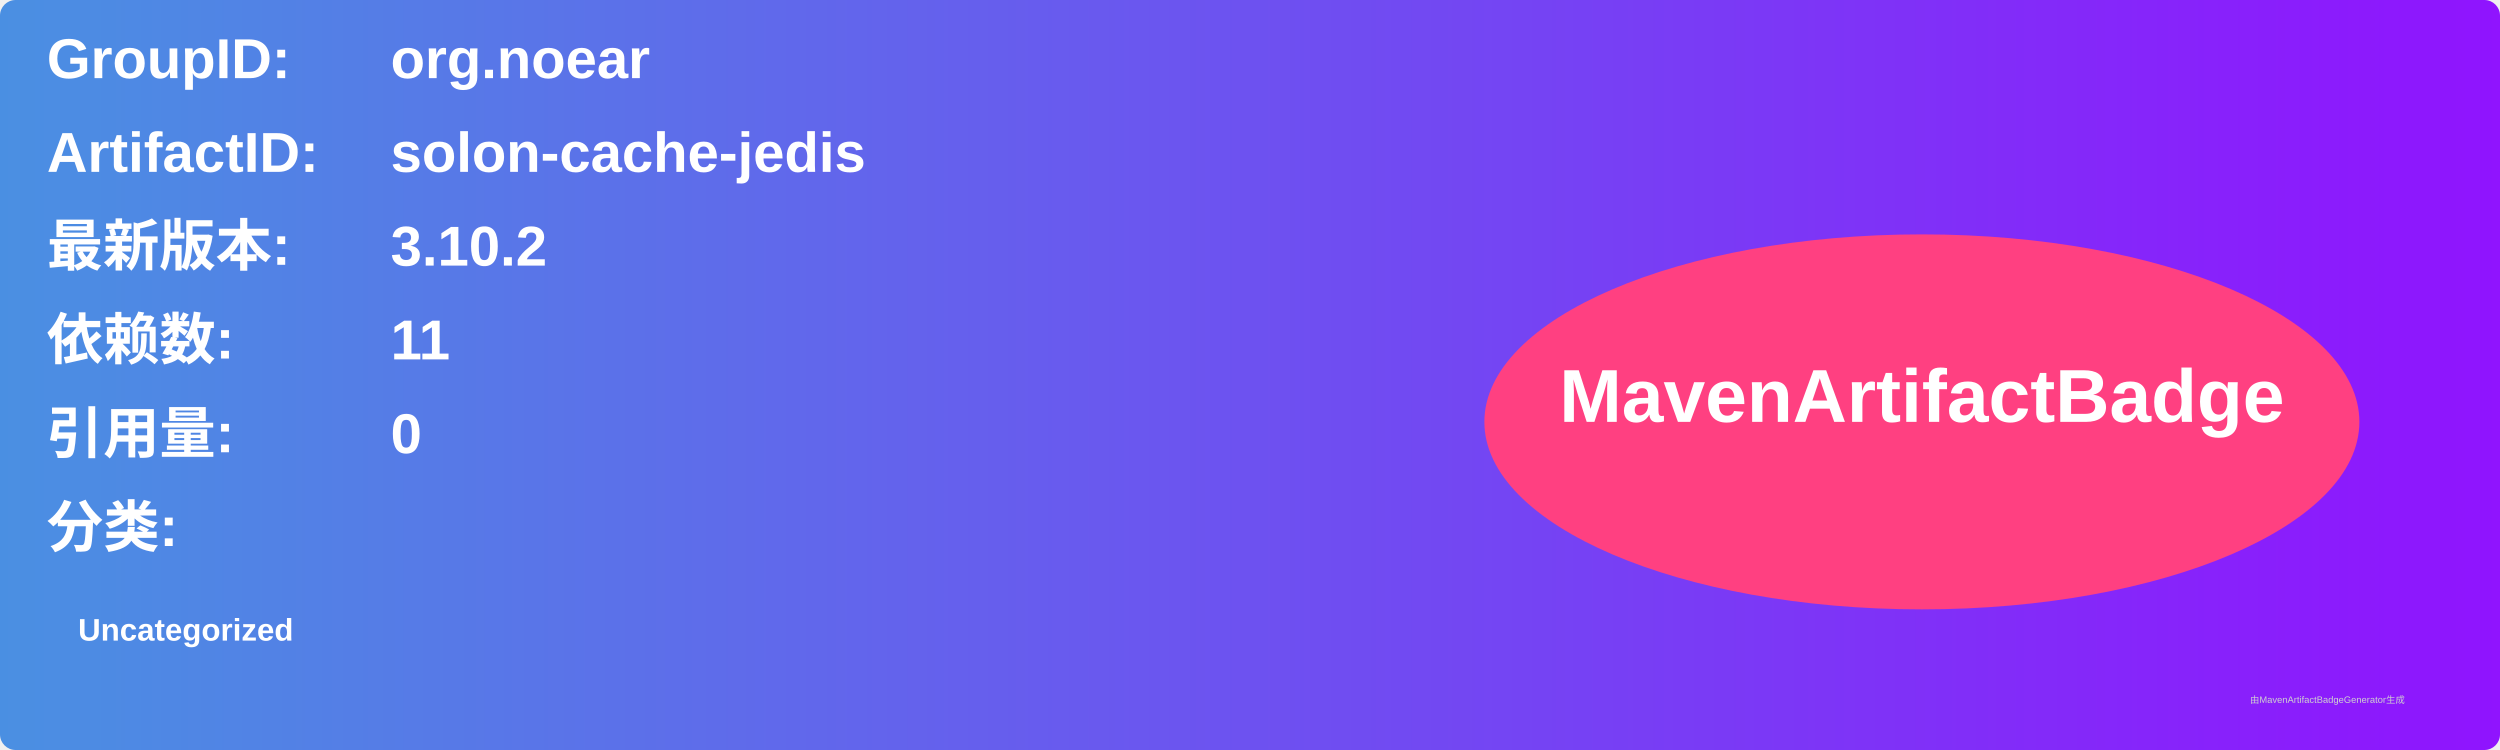
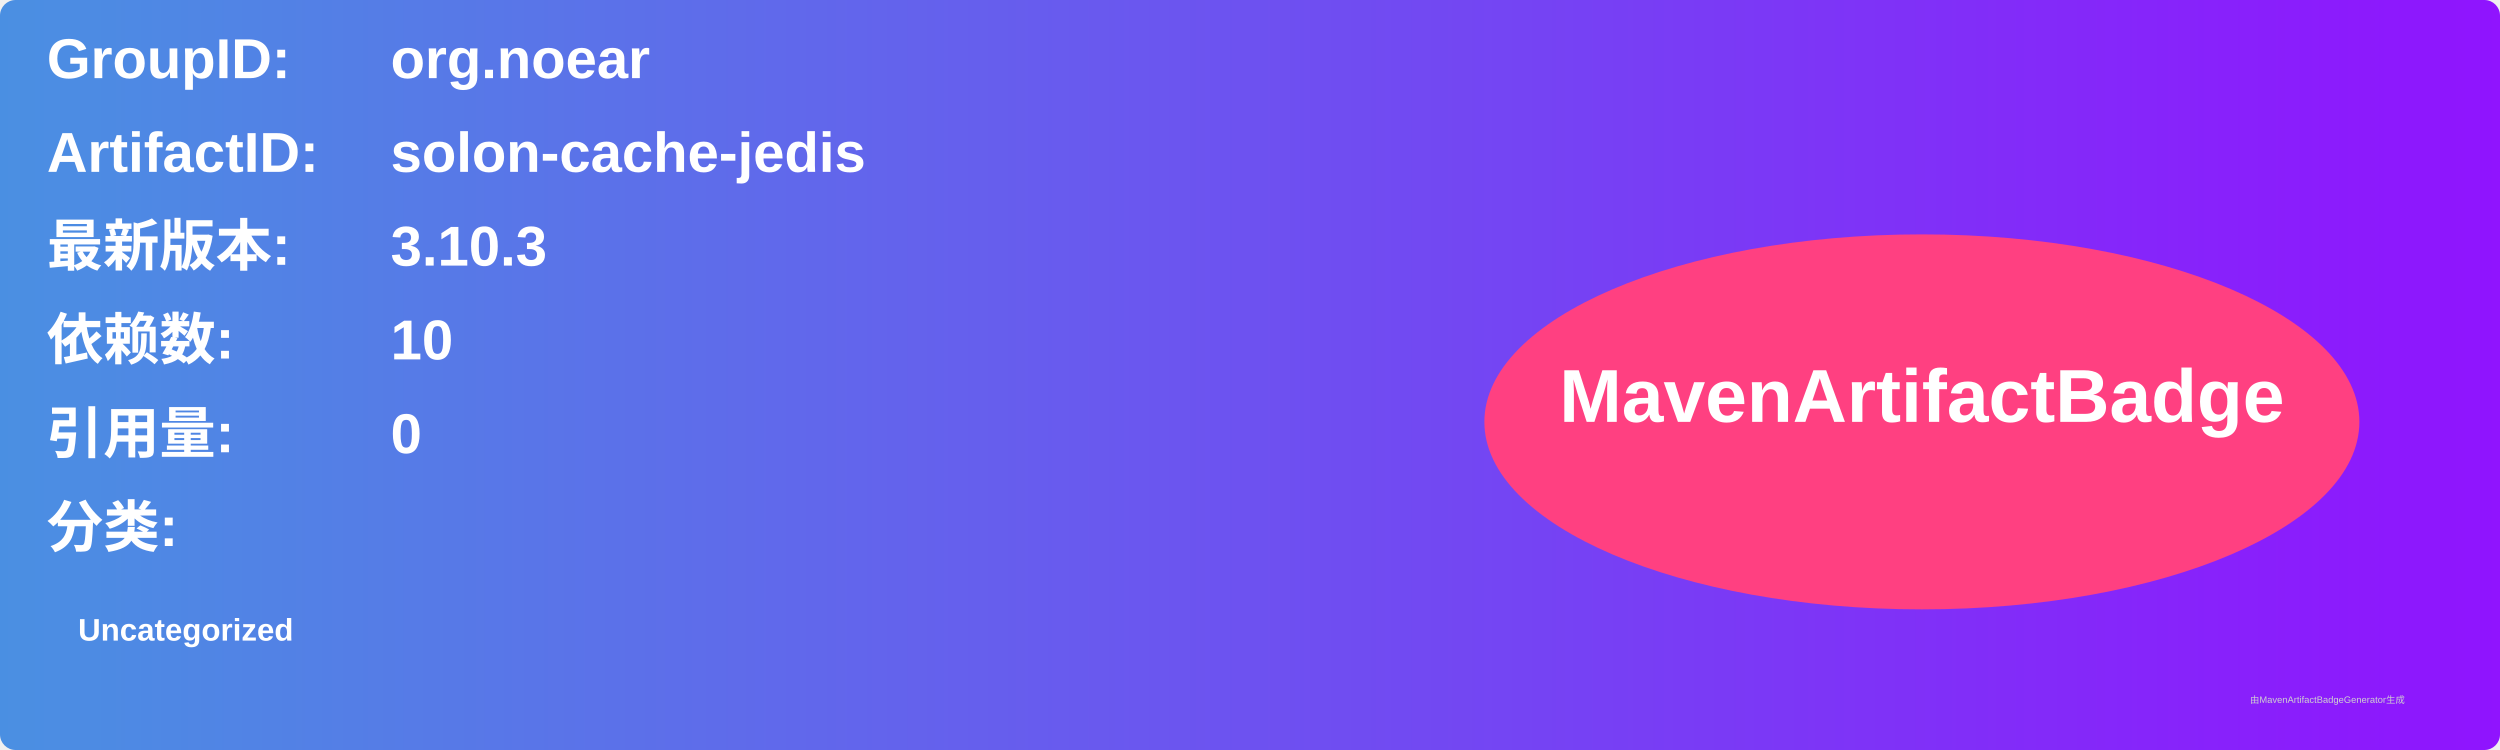
<svg xmlns="http://www.w3.org/2000/svg" width="800" height="240" viewBox="0 0 800 240">
  <linearGradient id="grad" x1="0%" y1="0%" x2="100%" y2="0%">
    <stop offset="0%" stop-color="#4a90e2" />
    <stop offset="100%" stop-color="#9013fe" />
  </linearGradient>
  <rect width="100%" height="100%" rx="5" ry="5" fill="url(#grad)" />
  <g transform="translate(15, 15)">
    <text x="0" y="10" font-family="Arial" font-size="18" fill="white" font-weight="bold" width="260">GroupID:</text>
    <text x="110" y="10" font-family="Arial" font-size="18" fill="white" font-weight="bold" width="460">org.noear</text>
    <text x="0" y="40" font-family="Arial" font-size="18" fill="white" font-weight="bold" width="260">ArtifactID:</text>
    <text x="110" y="40" font-family="Arial" font-size="18" fill="white" font-weight="bold" width="460">solon-cache-jedis</text>
    <text x="0" y="70" font-family="Arial" font-size="18" fill="white" font-weight="bold">最新版本:</text>
    <text x="110" y="70" font-family="Arial" font-size="18" fill="white" font-weight="bold">
-       <tspan font-weight="bold">3.10.2</tspan>
+       <tspan font-weight="bold">3.10.3</tspan>
    </text>
    <text x="0" y="100" font-family="Arial" font-size="18" fill="white" font-weight="bold">依赖数: </text>
    <text x="110" y="100" font-family="Arial" font-size="18" fill="white">
-       <tspan font-weight="bold">11</tspan>
+       <tspan font-weight="bold">10</tspan>
    </text>
    <text x="0" y="130" font-family="Arial" font-size="18" fill="white" font-weight="bold">引用量: </text>
    <text x="110" y="130" font-family="Arial" font-size="18" fill="white">
      <tspan font-weight="bold">0</tspan>
    </text>
    <text x="0" y="160" font-family="Arial" font-size="18" fill="white" font-weight="bold">分类:</text>
    <text x="10" y="190" font-family="Arial" font-size="10" fill="white">
      <tspan font-weight="bold">Uncategorized</tspan>
    </text>
    <ellipse cx="600" cy="120" rx="140" ry="60" fill="#ff4081" />
    <text x="600" y="120" text-anchor="middle" font-family="Arial" font-size="24" fill="white" font-weight="bold">MavenArtifactBadge</text>
  </g>
  <text x="720" y="225" font-family="Arial" font-size="3" fill="#d0d0d0">由MavenArtifactBadgeGenerator生成</text>
</svg>
